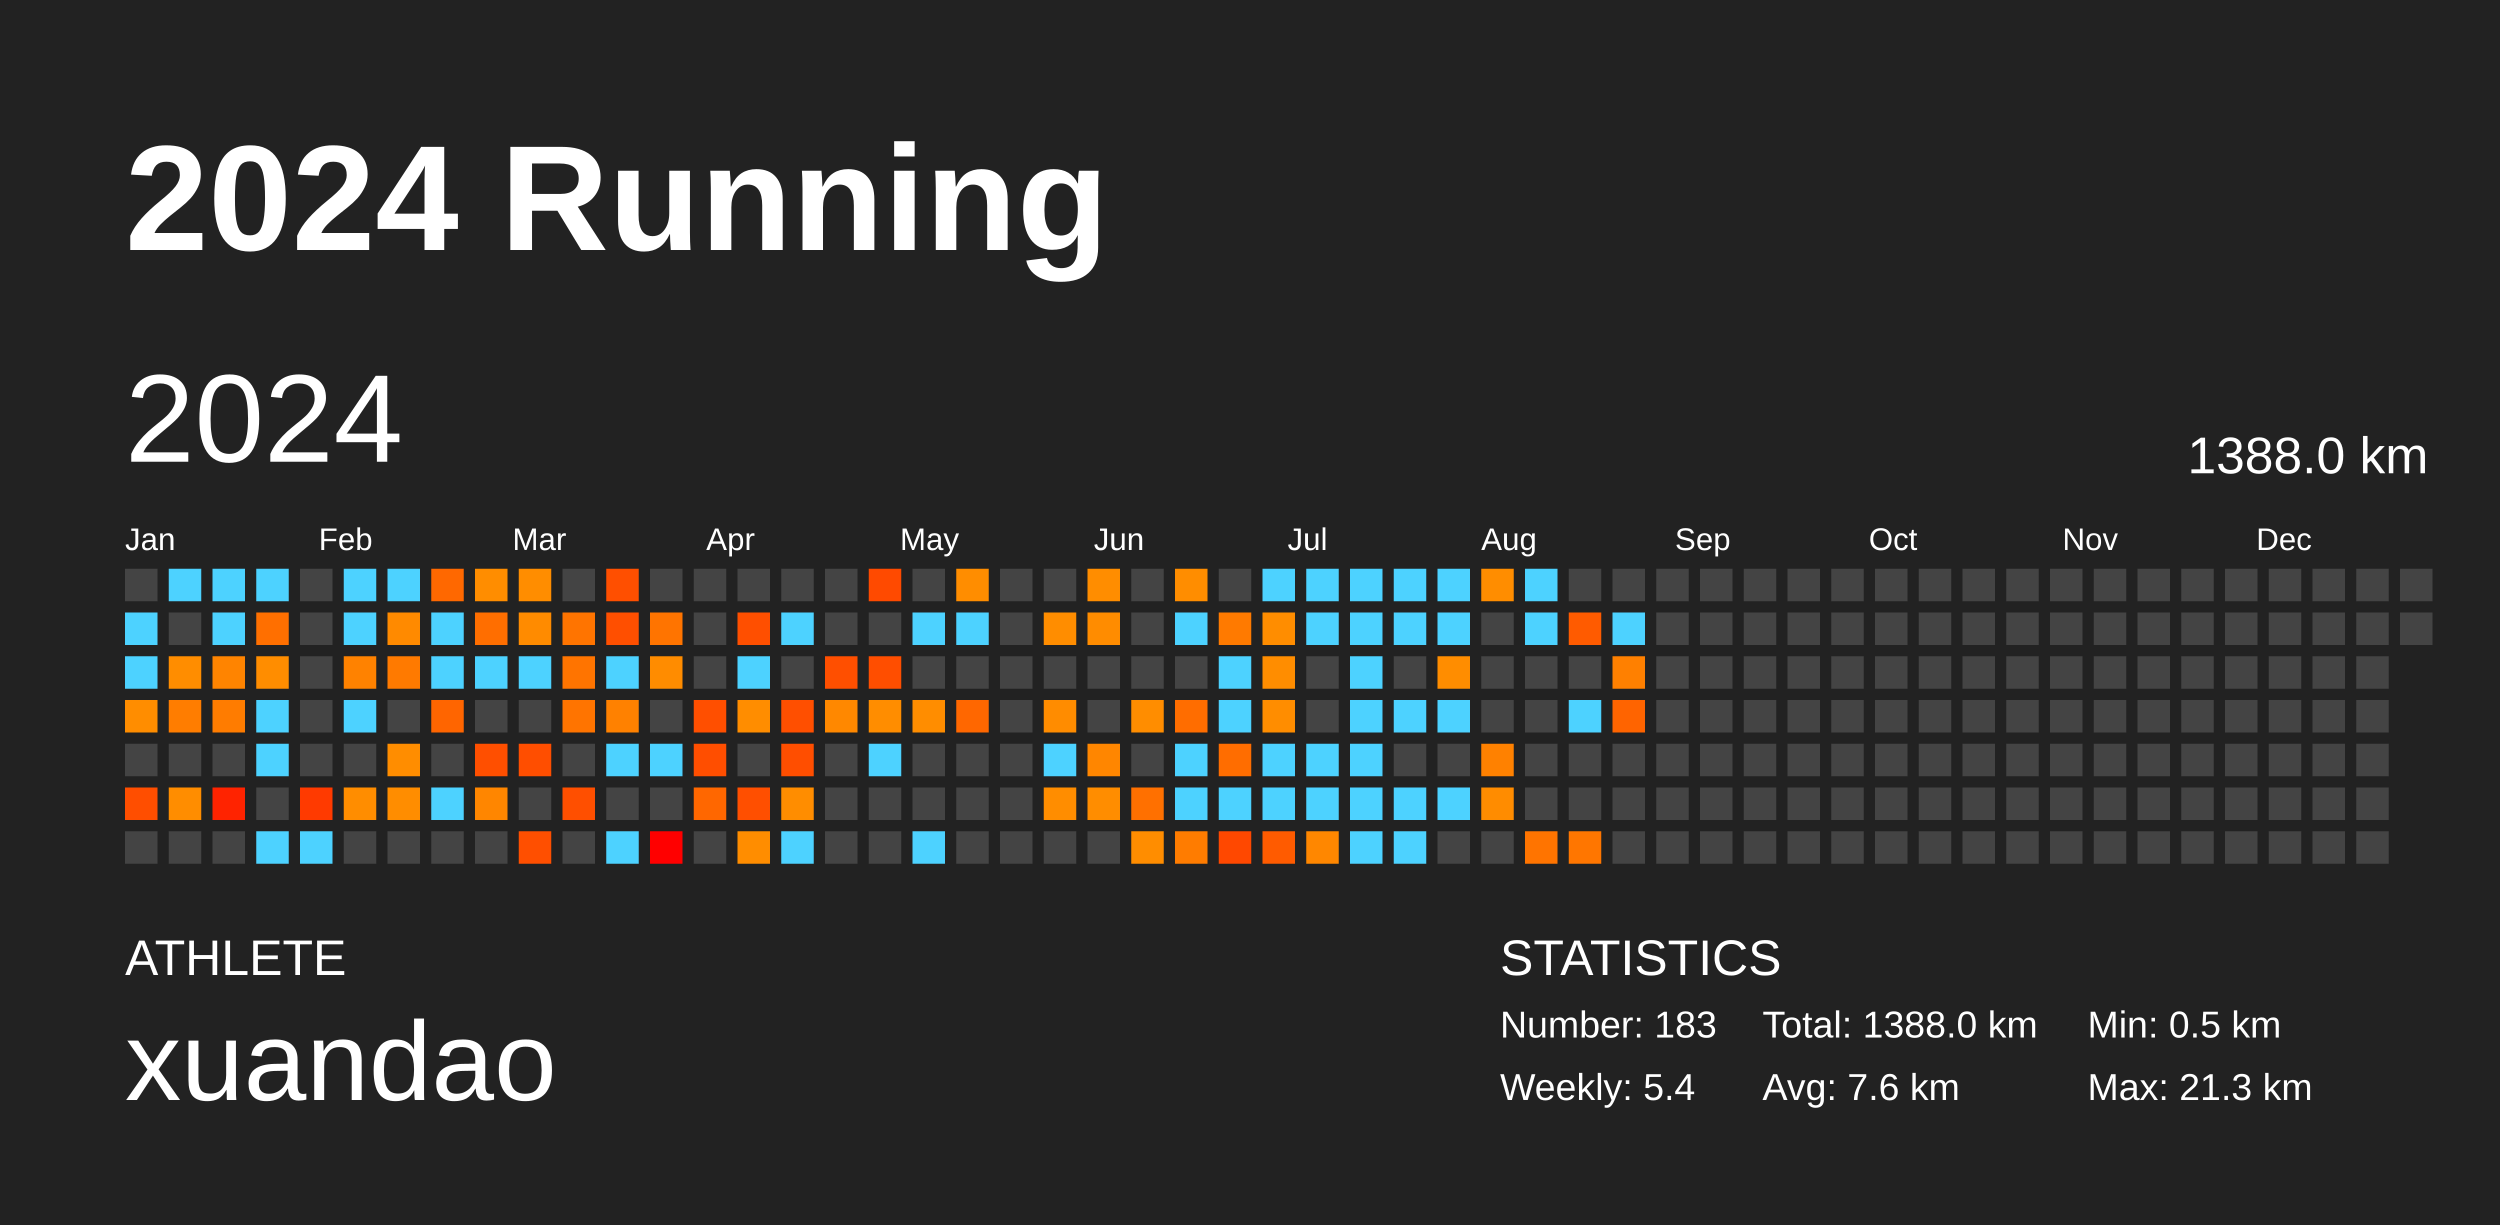
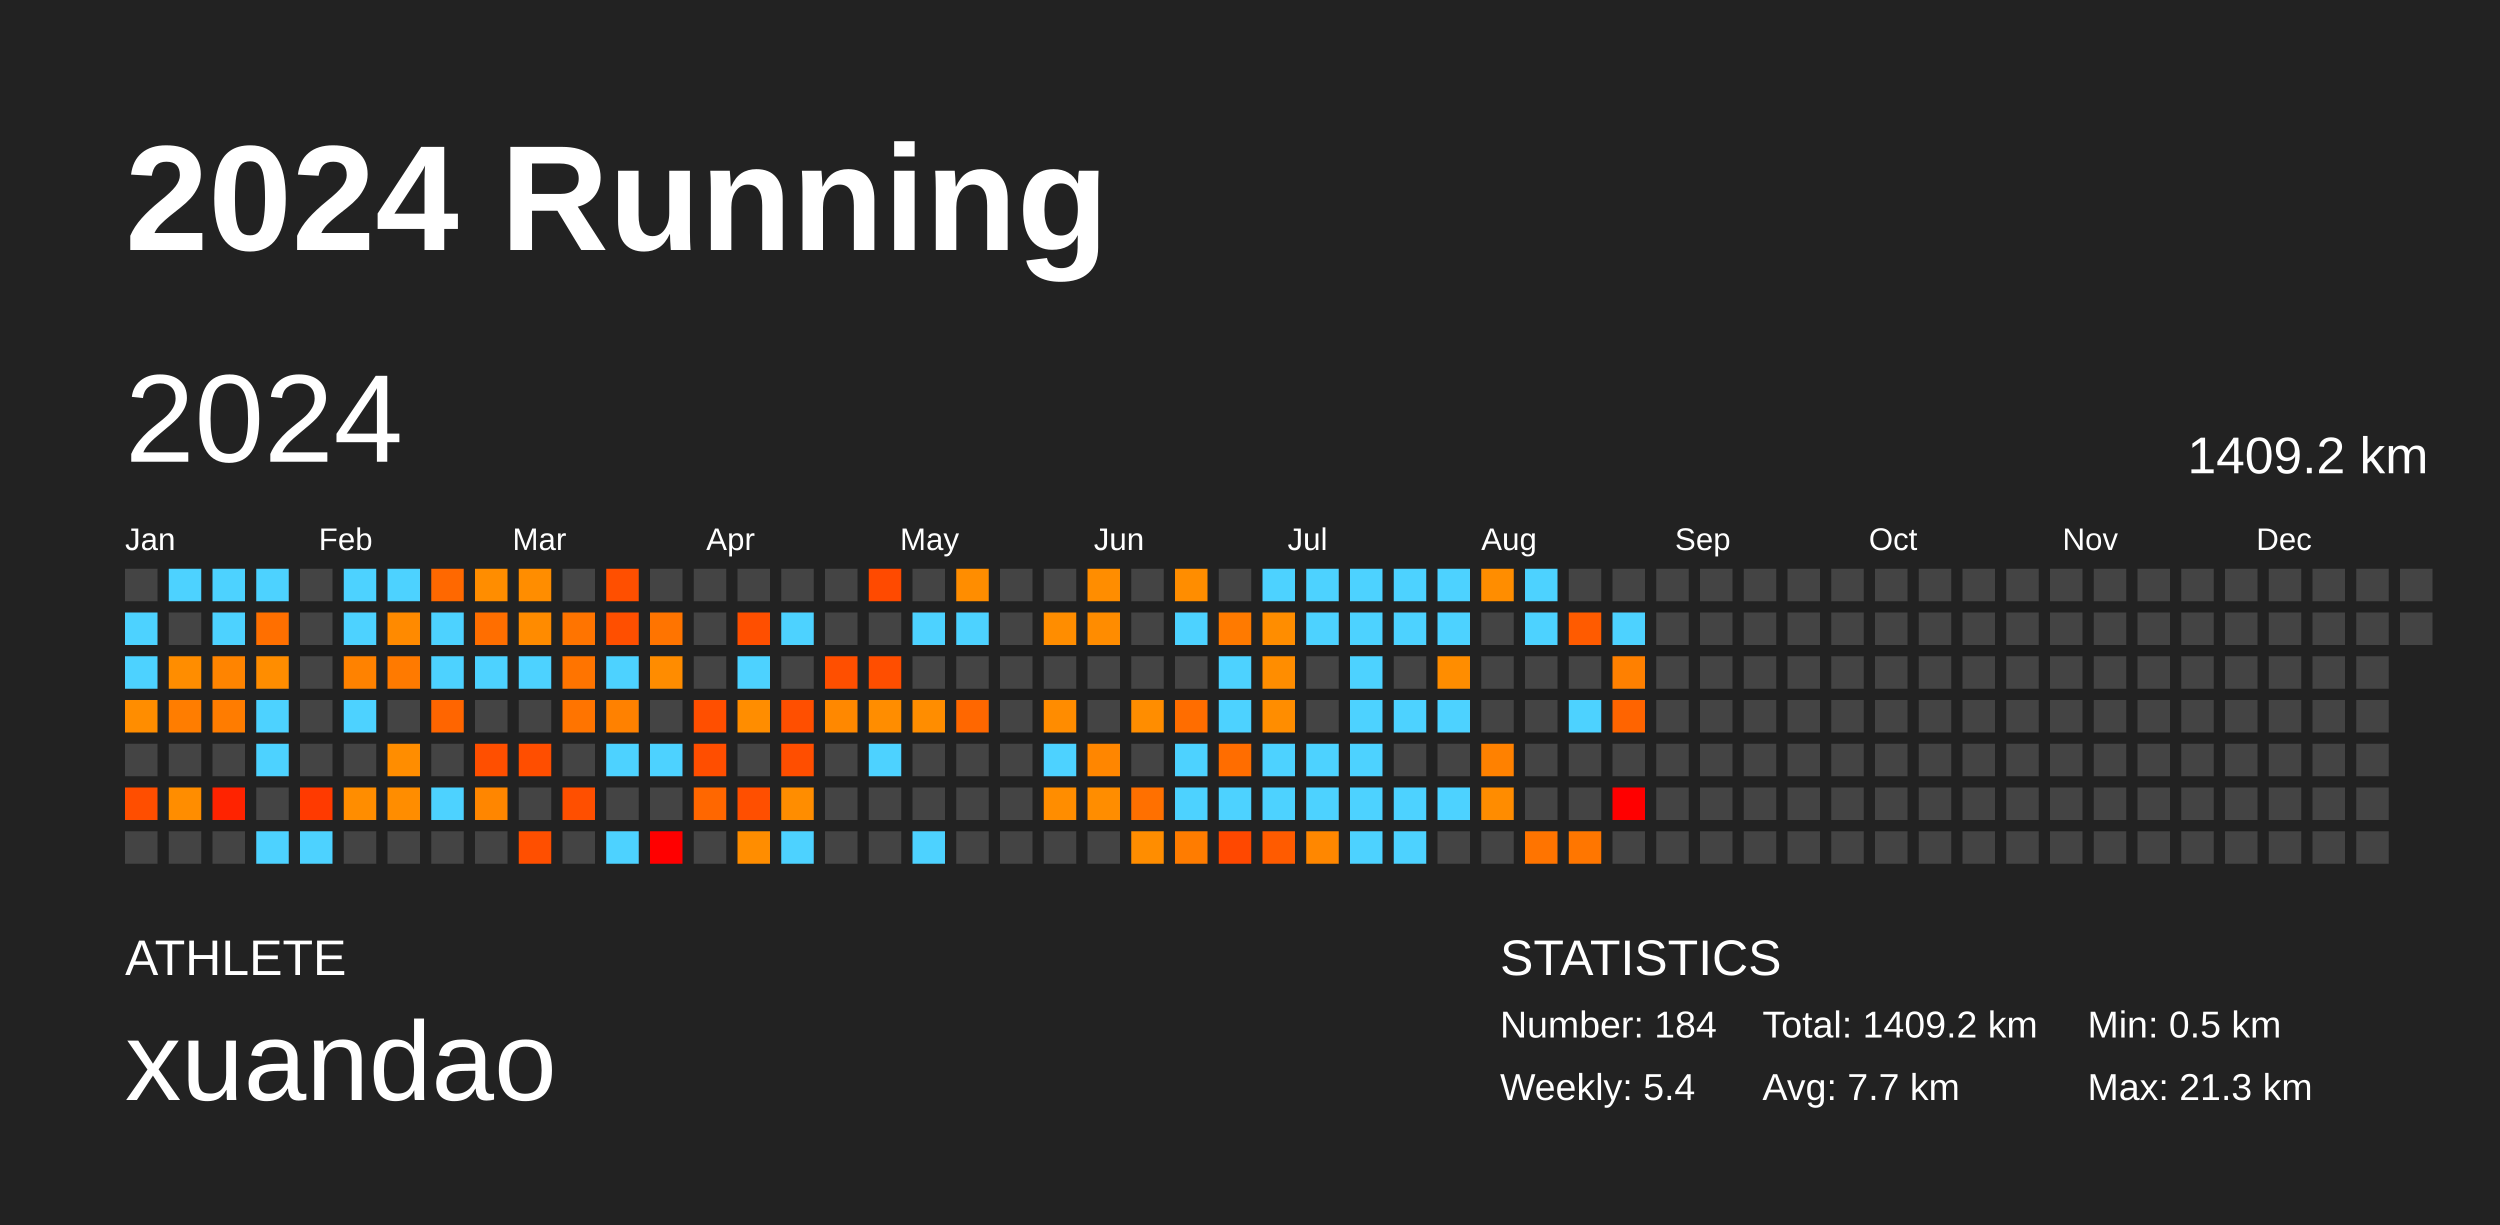
<svg xmlns="http://www.w3.org/2000/svg" baseProfile="full" height="98mm" version="1.1" viewBox="0,0,200,98" width="200mm">
  <defs />
  <rect fill="#222222" height="98" width="200" x="0" y="0" />
  <text fill="#FFFFFF" style="font-size:12px; font-family:Arial; font-weight:bold;" x="10" y="20">2024 Running</text>
  <text fill="#FFFFFF" style="font-size:4px; font-family:Arial" x="10" y="78">ATHLETE</text>
  <text fill="#FFFFFF" style="font-size:9px; font-family:Arial" x="10" y="88">xuandao</text>
  <text fill="#FFFFFF" style="font-size:4px; font-family:Arial" x="120" y="78">STATISTICS</text>
-   <text fill="#FFFFFF" style="font-size:3px; font-family:Arial" x="120" y="83">Number: 183</text>
+   <text fill="#FFFFFF" style="font-size:3px; font-family:Arial" x="120" y="83">Number: 184</text>
  <text fill="#FFFFFF" style="font-size:3px; font-family:Arial" x="120" y="88">Weekly: 5.4</text>
-   <text fill="#FFFFFF" style="font-size:3px; font-family:Arial" x="141" y="83">Total: 1388.0 km</text>
-   <text fill="#FFFFFF" style="font-size:3px; font-family:Arial" x="141" y="88">Avg: 7.6 km</text>
+   <text fill="#FFFFFF" style="font-size:3px; font-family:Arial" x="141" y="83">Total: 1409.2 km</text>
+   <text fill="#FFFFFF" style="font-size:3px; font-family:Arial" x="141" y="88">Avg: 7.7 km</text>
  <text fill="#FFFFFF" style="font-size:3px; font-family:Arial" x="167" y="83">Min: 0.5 km</text>
  <text fill="#FFFFFF" style="font-size:3px; font-family:Arial" x="167" y="88">Max: 21.3 km</text>
  <text dominant-baseline="hanging" fill="#FFFFFF" style="font-size:10.0px; font-family:Arial;" x="10" y="30">2024</text>
-   <text dominant-baseline="hanging" fill="#FFFFFF" style="font-size:4.125px; font-family:Arial;" x="175" y="35">1388.0 km</text>
+   <text dominant-baseline="hanging" fill="#FFFFFF" style="font-size:4.125px; font-family:Arial;" x="175" y="35">1409.2 km</text>
  <text fill="#FFFFFF" style="font-size:2.5px; font-family:Arial" x="10.0" y="44">Jan</text>
  <text fill="#FFFFFF" style="font-size:2.5px; font-family:Arial" x="25.5" y="44">Feb</text>
  <text fill="#FFFFFF" style="font-size:2.5px; font-family:Arial" x="41.0" y="44">Mar</text>
  <text fill="#FFFFFF" style="font-size:2.5px; font-family:Arial" x="56.5" y="44">Apr</text>
  <text fill="#FFFFFF" style="font-size:2.5px; font-family:Arial" x="72.0" y="44">May</text>
  <text fill="#FFFFFF" style="font-size:2.5px; font-family:Arial" x="87.5" y="44">Jun</text>
  <text fill="#FFFFFF" style="font-size:2.5px; font-family:Arial" x="103.0" y="44">Jul</text>
  <text fill="#FFFFFF" style="font-size:2.5px; font-family:Arial" x="118.5" y="44">Aug</text>
  <text fill="#FFFFFF" style="font-size:2.5px; font-family:Arial" x="134.0" y="44">Sep</text>
  <text fill="#FFFFFF" style="font-size:2.5px; font-family:Arial" x="149.5" y="44">Oct</text>
  <text fill="#FFFFFF" style="font-size:2.5px; font-family:Arial" x="165.0" y="44">Nov</text>
  <text fill="#FFFFFF" style="font-size:2.5px; font-family:Arial" x="180.5" y="44">Dec</text>
  <rect fill="#444444" height="2.6" width="2.6" x="10.0" y="45.5" />
  <rect fill="#4dd2ff" height="2.6" width="2.6" x="10.0" y="49.0" />
  <rect fill="#4dd2ff" height="2.6" width="2.6" x="10.0" y="52.5" />
  <rect fill="#ff8d00" height="2.6" width="2.6" x="10.0" y="56.0" />
  <rect fill="#444444" height="2.6" width="2.6" x="10.0" y="59.5" />
  <rect fill="#ff4e00" height="2.6" width="2.6" x="10.0" y="63.0" />
  <rect fill="#444444" height="2.6" width="2.6" x="10.0" y="66.5" />
  <rect fill="#4dd2ff" height="2.6" width="2.6" x="13.5" y="45.5" />
  <rect fill="#444444" height="2.6" width="2.6" x="13.5" y="49.0" />
  <rect fill="#ff8d00" height="2.6" width="2.6" x="13.5" y="52.5" />
  <rect fill="#ff7d00" height="2.6" width="2.6" x="13.5" y="56.0" />
  <rect fill="#444444" height="2.6" width="2.6" x="13.5" y="59.5" />
  <rect fill="#ff8d00" height="2.6" width="2.6" x="13.5" y="63.0" />
  <rect fill="#444444" height="2.6" width="2.6" x="13.5" y="66.5" />
  <rect fill="#4dd2ff" height="2.6" width="2.6" x="17.0" y="45.5" />
  <rect fill="#4dd2ff" height="2.6" width="2.6" x="17.0" y="49.0" />
  <rect fill="#ff8400" height="2.6" width="2.6" x="17.0" y="52.5" />
  <rect fill="#ff7c00" height="2.6" width="2.6" x="17.0" y="56.0" />
  <rect fill="#444444" height="2.6" width="2.6" x="17.0" y="59.5" />
  <rect fill="#ff2300" height="2.6" width="2.6" x="17.0" y="63.0" />
  <rect fill="#444444" height="2.6" width="2.6" x="17.0" y="66.5" />
  <rect fill="#4dd2ff" height="2.6" width="2.6" x="20.5" y="45.5" />
  <rect fill="#ff6f00" height="2.6" width="2.6" x="20.5" y="49.0" />
  <rect fill="#ff8d00" height="2.6" width="2.6" x="20.5" y="52.5" />
  <rect fill="#4dd2ff" height="2.6" width="2.6" x="20.5" y="56.0" />
  <rect fill="#4dd2ff" height="2.6" width="2.6" x="20.5" y="59.5" />
  <rect fill="#444444" height="2.6" width="2.6" x="20.5" y="63.0" />
  <rect fill="#4dd2ff" height="2.6" width="2.6" x="20.5" y="66.5" />
  <rect fill="#444444" height="2.6" width="2.6" x="24.0" y="45.5" />
  <rect fill="#444444" height="2.6" width="2.6" x="24.0" y="49.0" />
  <rect fill="#444444" height="2.6" width="2.6" x="24.0" y="52.5" />
  <rect fill="#444444" height="2.6" width="2.6" x="24.0" y="56.0" />
  <rect fill="#444444" height="2.6" width="2.6" x="24.0" y="59.5" />
  <rect fill="#ff3a00" height="2.6" width="2.6" x="24.0" y="63.0" />
  <rect fill="#4dd2ff" height="2.6" width="2.6" x="24.0" y="66.5" />
  <rect fill="#4dd2ff" height="2.6" width="2.6" x="27.5" y="45.5" />
  <rect fill="#4dd2ff" height="2.6" width="2.6" x="27.5" y="49.0" />
  <rect fill="#ff8200" height="2.6" width="2.6" x="27.5" y="52.5" />
  <rect fill="#4dd2ff" height="2.6" width="2.6" x="27.5" y="56.0" />
  <rect fill="#444444" height="2.6" width="2.6" x="27.5" y="59.5" />
  <rect fill="#ff8d00" height="2.6" width="2.6" x="27.5" y="63.0" />
  <rect fill="#444444" height="2.6" width="2.6" x="27.5" y="66.5" />
  <rect fill="#4dd2ff" height="2.6" width="2.6" x="31.0" y="45.5" />
  <rect fill="#ff8a00" height="2.6" width="2.6" x="31.0" y="49.0" />
  <rect fill="#ff7a00" height="2.6" width="2.6" x="31.0" y="52.5" />
  <rect fill="#444444" height="2.6" width="2.6" x="31.0" y="56.0" />
  <rect fill="#ff8d00" height="2.6" width="2.6" x="31.0" y="59.5" />
  <rect fill="#ff8d00" height="2.6" width="2.6" x="31.0" y="63.0" />
  <rect fill="#444444" height="2.6" width="2.6" x="31.0" y="66.5" />
  <rect fill="#ff6800" height="2.6" width="2.6" x="34.5" y="45.5" />
  <rect fill="#4dd2ff" height="2.6" width="2.6" x="34.5" y="49.0" />
  <rect fill="#4dd2ff" height="2.6" width="2.6" x="34.5" y="52.5" />
  <rect fill="#ff6500" height="2.6" width="2.6" x="34.5" y="56.0" />
  <rect fill="#444444" height="2.6" width="2.6" x="34.5" y="59.5" />
  <rect fill="#4dd2ff" height="2.6" width="2.6" x="34.5" y="63.0" />
  <rect fill="#444444" height="2.6" width="2.6" x="34.5" y="66.5" />
  <rect fill="#ff8d00" height="2.6" width="2.6" x="38.0" y="45.5" />
  <rect fill="#ff6e00" height="2.6" width="2.6" x="38.0" y="49.0" />
  <rect fill="#4dd2ff" height="2.6" width="2.6" x="38.0" y="52.5" />
  <rect fill="#444444" height="2.6" width="2.6" x="38.0" y="56.0" />
  <rect fill="#ff4f00" height="2.6" width="2.6" x="38.0" y="59.5" />
  <rect fill="#ff8600" height="2.6" width="2.6" x="38.0" y="63.0" />
  <rect fill="#444444" height="2.6" width="2.6" x="38.0" y="66.5" />
  <rect fill="#ff8d00" height="2.6" width="2.6" x="41.5" y="45.5" />
  <rect fill="#ff8b00" height="2.6" width="2.6" x="41.5" y="49.0" />
  <rect fill="#4dd2ff" height="2.6" width="2.6" x="41.5" y="52.5" />
  <rect fill="#444444" height="2.6" width="2.6" x="41.5" y="56.0" />
  <rect fill="#ff4e00" height="2.6" width="2.6" x="41.5" y="59.5" />
  <rect fill="#444444" height="2.6" width="2.6" x="41.5" y="63.0" />
  <rect fill="#ff4f00" height="2.6" width="2.6" x="41.5" y="66.5" />
  <rect fill="#444444" height="2.6" width="2.6" x="45.0" y="45.5" />
  <rect fill="#ff7400" height="2.6" width="2.6" x="45.0" y="49.0" />
  <rect fill="#ff7400" height="2.6" width="2.6" x="45.0" y="52.5" />
  <rect fill="#ff7400" height="2.6" width="2.6" x="45.0" y="56.0" />
  <rect fill="#444444" height="2.6" width="2.6" x="45.0" y="59.5" />
  <rect fill="#ff4f00" height="2.6" width="2.6" x="45.0" y="63.0" />
  <rect fill="#444444" height="2.6" width="2.6" x="45.0" y="66.5" />
  <rect fill="#ff4f00" height="2.6" width="2.6" x="48.5" y="45.5" />
  <rect fill="#ff4f00" height="2.6" width="2.6" x="48.5" y="49.0" />
  <rect fill="#4dd2ff" height="2.6" width="2.6" x="48.5" y="52.5" />
  <rect fill="#ff8100" height="2.6" width="2.6" x="48.5" y="56.0" />
  <rect fill="#4dd2ff" height="2.6" width="2.6" x="48.5" y="59.5" />
  <rect fill="#444444" height="2.6" width="2.6" x="48.5" y="63.0" />
  <rect fill="#4dd2ff" height="2.6" width="2.6" x="48.5" y="66.5" />
  <rect fill="#444444" height="2.6" width="2.6" x="52.0" y="45.5" />
  <rect fill="#ff7400" height="2.6" width="2.6" x="52.0" y="49.0" />
  <rect fill="#ff8c00" height="2.6" width="2.6" x="52.0" y="52.5" />
  <rect fill="#444444" height="2.6" width="2.6" x="52.0" y="56.0" />
  <rect fill="#4dd2ff" height="2.6" width="2.6" x="52.0" y="59.5" />
  <rect fill="#444444" height="2.6" width="2.6" x="52.0" y="63.0" />
  <rect fill="red" height="2.6" width="2.6" x="52.0" y="66.5" />
  <rect fill="#444444" height="2.6" width="2.6" x="55.5" y="45.5" />
  <rect fill="#444444" height="2.6" width="2.6" x="55.5" y="49.0" />
  <rect fill="#444444" height="2.6" width="2.6" x="55.5" y="52.5" />
  <rect fill="#ff4f00" height="2.6" width="2.6" x="55.5" y="56.0" />
  <rect fill="#ff4e00" height="2.6" width="2.6" x="55.5" y="59.5" />
  <rect fill="#ff6700" height="2.6" width="2.6" x="55.5" y="63.0" />
  <rect fill="#444444" height="2.6" width="2.6" x="55.5" y="66.5" />
  <rect fill="#444444" height="2.6" width="2.6" x="59.0" y="45.5" />
  <rect fill="#ff4f00" height="2.6" width="2.6" x="59.0" y="49.0" />
  <rect fill="#4dd2ff" height="2.6" width="2.6" x="59.0" y="52.5" />
  <rect fill="#ff8d00" height="2.6" width="2.6" x="59.0" y="56.0" />
  <rect fill="#444444" height="2.6" width="2.6" x="59.0" y="59.5" />
  <rect fill="#ff4f00" height="2.6" width="2.6" x="59.0" y="63.0" />
  <rect fill="#ff8d00" height="2.6" width="2.6" x="59.0" y="66.5" />
  <rect fill="#444444" height="2.6" width="2.6" x="62.5" y="45.5" />
  <rect fill="#4dd2ff" height="2.6" width="2.6" x="62.5" y="49.0" />
  <rect fill="#444444" height="2.6" width="2.6" x="62.5" y="52.5" />
  <rect fill="#ff4f00" height="2.6" width="2.6" x="62.5" y="56.0" />
  <rect fill="#ff4e00" height="2.6" width="2.6" x="62.5" y="59.5" />
  <rect fill="#ff8d00" height="2.6" width="2.6" x="62.5" y="63.0" />
  <rect fill="#4dd2ff" height="2.6" width="2.6" x="62.5" y="66.5" />
  <rect fill="#444444" height="2.6" width="2.6" x="66.0" y="45.5" />
  <rect fill="#444444" height="2.6" width="2.6" x="66.0" y="49.0" />
  <rect fill="#ff4f00" height="2.6" width="2.6" x="66.0" y="52.5" />
  <rect fill="#ff8800" height="2.6" width="2.6" x="66.0" y="56.0" />
  <rect fill="#444444" height="2.6" width="2.6" x="66.0" y="59.5" />
  <rect fill="#444444" height="2.6" width="2.6" x="66.0" y="63.0" />
  <rect fill="#444444" height="2.6" width="2.6" x="66.0" y="66.5" />
  <rect fill="#ff4a00" height="2.6" width="2.6" x="69.5" y="45.5" />
  <rect fill="#444444" height="2.6" width="2.6" x="69.5" y="49.0" />
  <rect fill="#ff4e00" height="2.6" width="2.6" x="69.5" y="52.5" />
  <rect fill="#ff8d00" height="2.6" width="2.6" x="69.5" y="56.0" />
  <rect fill="#4dd2ff" height="2.6" width="2.6" x="69.5" y="59.5" />
  <rect fill="#444444" height="2.6" width="2.6" x="69.5" y="63.0" />
  <rect fill="#444444" height="2.6" width="2.6" x="69.5" y="66.5" />
  <rect fill="#444444" height="2.6" width="2.6" x="73.0" y="45.5" />
  <rect fill="#4dd2ff" height="2.6" width="2.6" x="73.0" y="49.0" />
  <rect fill="#444444" height="2.6" width="2.6" x="73.0" y="52.5" />
  <rect fill="#ff8d00" height="2.6" width="2.6" x="73.0" y="56.0" />
  <rect fill="#444444" height="2.6" width="2.6" x="73.0" y="59.5" />
  <rect fill="#444444" height="2.6" width="2.6" x="73.0" y="63.0" />
  <rect fill="#4dd2ff" height="2.6" width="2.6" x="73.0" y="66.5" />
  <rect fill="#ff8d00" height="2.6" width="2.6" x="76.5" y="45.5" />
  <rect fill="#4dd2ff" height="2.6" width="2.6" x="76.5" y="49.0" />
  <rect fill="#444444" height="2.6" width="2.6" x="76.5" y="52.5" />
  <rect fill="#ff6700" height="2.6" width="2.6" x="76.5" y="56.0" />
  <rect fill="#444444" height="2.6" width="2.6" x="76.5" y="59.5" />
  <rect fill="#444444" height="2.6" width="2.6" x="76.5" y="63.0" />
  <rect fill="#444444" height="2.6" width="2.6" x="76.5" y="66.5" />
  <rect fill="#444444" height="2.6" width="2.6" x="80.0" y="45.5" />
  <rect fill="#444444" height="2.6" width="2.6" x="80.0" y="49.0" />
  <rect fill="#444444" height="2.6" width="2.6" x="80.0" y="52.5" />
  <rect fill="#444444" height="2.6" width="2.6" x="80.0" y="56.0" />
  <rect fill="#444444" height="2.6" width="2.6" x="80.0" y="59.5" />
  <rect fill="#444444" height="2.6" width="2.6" x="80.0" y="63.0" />
  <rect fill="#444444" height="2.6" width="2.6" x="80.0" y="66.5" />
  <rect fill="#444444" height="2.6" width="2.6" x="83.5" y="45.5" />
  <rect fill="#ff8d00" height="2.6" width="2.6" x="83.5" y="49.0" />
  <rect fill="#444444" height="2.6" width="2.6" x="83.5" y="52.5" />
  <rect fill="#ff8c00" height="2.6" width="2.6" x="83.5" y="56.0" />
  <rect fill="#4dd2ff" height="2.6" width="2.6" x="83.5" y="59.5" />
  <rect fill="#ff8d00" height="2.6" width="2.6" x="83.5" y="63.0" />
  <rect fill="#444444" height="2.6" width="2.6" x="83.5" y="66.5" />
  <rect fill="#ff8d00" height="2.6" width="2.6" x="87.0" y="45.5" />
  <rect fill="#ff8c00" height="2.6" width="2.6" x="87.0" y="49.0" />
  <rect fill="#444444" height="2.6" width="2.6" x="87.0" y="52.5" />
  <rect fill="#444444" height="2.6" width="2.6" x="87.0" y="56.0" />
  <rect fill="#ff8600" height="2.6" width="2.6" x="87.0" y="59.5" />
  <rect fill="#ff8d00" height="2.6" width="2.6" x="87.0" y="63.0" />
  <rect fill="#444444" height="2.6" width="2.6" x="87.0" y="66.5" />
  <rect fill="#444444" height="2.6" width="2.6" x="90.5" y="45.5" />
  <rect fill="#444444" height="2.6" width="2.6" x="90.5" y="49.0" />
  <rect fill="#444444" height="2.6" width="2.6" x="90.5" y="52.5" />
  <rect fill="#ff8d00" height="2.6" width="2.6" x="90.5" y="56.0" />
  <rect fill="#444444" height="2.6" width="2.6" x="90.5" y="59.5" />
  <rect fill="#ff7000" height="2.6" width="2.6" x="90.5" y="63.0" />
  <rect fill="#ff8d00" height="2.6" width="2.6" x="90.5" y="66.5" />
  <rect fill="#ff8d00" height="2.6" width="2.6" x="94.0" y="45.5" />
  <rect fill="#4dd2ff" height="2.6" width="2.6" x="94.0" y="49.0" />
  <rect fill="#444444" height="2.6" width="2.6" x="94.0" y="52.5" />
  <rect fill="#ff6d00" height="2.6" width="2.6" x="94.0" y="56.0" />
  <rect fill="#4dd2ff" height="2.6" width="2.6" x="94.0" y="59.5" />
  <rect fill="#4dd2ff" height="2.6" width="2.6" x="94.0" y="63.0" />
  <rect fill="#ff7c00" height="2.6" width="2.6" x="94.0" y="66.5" />
  <rect fill="#444444" height="2.6" width="2.6" x="97.5" y="45.5" />
  <rect fill="#ff7a00" height="2.6" width="2.6" x="97.5" y="49.0" />
  <rect fill="#4dd2ff" height="2.6" width="2.6" x="97.5" y="52.5" />
  <rect fill="#4dd2ff" height="2.6" width="2.6" x="97.5" y="56.0" />
  <rect fill="#ff6d00" height="2.6" width="2.6" x="97.5" y="59.5" />
  <rect fill="#4dd2ff" height="2.6" width="2.6" x="97.5" y="63.0" />
  <rect fill="#ff4800" height="2.6" width="2.6" x="97.5" y="66.5" />
  <rect fill="#4dd2ff" height="2.6" width="2.6" x="101.0" y="45.5" />
  <rect fill="#ff8d00" height="2.6" width="2.6" x="101.0" y="49.0" />
  <rect fill="#ff8d00" height="2.6" width="2.6" x="101.0" y="52.5" />
  <rect fill="#ff8d00" height="2.6" width="2.6" x="101.0" y="56.0" />
  <rect fill="#4dd2ff" height="2.6" width="2.6" x="101.0" y="59.5" />
  <rect fill="#4dd2ff" height="2.6" width="2.6" x="101.0" y="63.0" />
  <rect fill="#ff5b00" height="2.6" width="2.6" x="101.0" y="66.5" />
  <rect fill="#4dd2ff" height="2.6" width="2.6" x="104.5" y="45.5" />
  <rect fill="#4dd2ff" height="2.6" width="2.6" x="104.5" y="49.0" />
  <rect fill="#444444" height="2.6" width="2.6" x="104.5" y="52.5" />
  <rect fill="#444444" height="2.6" width="2.6" x="104.5" y="56.0" />
  <rect fill="#4dd2ff" height="2.6" width="2.6" x="104.5" y="59.5" />
  <rect fill="#4dd2ff" height="2.6" width="2.6" x="104.5" y="63.0" />
  <rect fill="#ff8700" height="2.6" width="2.6" x="104.5" y="66.5" />
  <rect fill="#4dd2ff" height="2.6" width="2.6" x="108.0" y="45.5" />
  <rect fill="#4dd2ff" height="2.6" width="2.6" x="108.0" y="49.0" />
  <rect fill="#4dd2ff" height="2.6" width="2.6" x="108.0" y="52.5" />
  <rect fill="#4dd2ff" height="2.6" width="2.6" x="108.0" y="56.0" />
  <rect fill="#4dd2ff" height="2.6" width="2.6" x="108.0" y="59.5" />
  <rect fill="#4dd2ff" height="2.6" width="2.6" x="108.0" y="63.0" />
  <rect fill="#4dd2ff" height="2.6" width="2.6" x="108.0" y="66.5" />
  <rect fill="#4dd2ff" height="2.6" width="2.6" x="111.5" y="45.5" />
  <rect fill="#4dd2ff" height="2.6" width="2.6" x="111.5" y="49.0" />
  <rect fill="#444444" height="2.6" width="2.6" x="111.5" y="52.5" />
  <rect fill="#4dd2ff" height="2.6" width="2.6" x="111.5" y="56.0" />
  <rect fill="#444444" height="2.6" width="2.6" x="111.5" y="59.5" />
  <rect fill="#4dd2ff" height="2.6" width="2.6" x="111.5" y="63.0" />
  <rect fill="#4dd2ff" height="2.6" width="2.6" x="111.5" y="66.5" />
  <rect fill="#4dd2ff" height="2.6" width="2.6" x="115.0" y="45.5" />
  <rect fill="#4dd2ff" height="2.6" width="2.6" x="115.0" y="49.0" />
  <rect fill="#ff8d00" height="2.6" width="2.6" x="115.0" y="52.5" />
  <rect fill="#4dd2ff" height="2.6" width="2.6" x="115.0" y="56.0" />
  <rect fill="#444444" height="2.6" width="2.6" x="115.0" y="59.5" />
  <rect fill="#4dd2ff" height="2.6" width="2.6" x="115.0" y="63.0" />
  <rect fill="#444444" height="2.6" width="2.6" x="115.0" y="66.5" />
  <rect fill="#ff8d00" height="2.6" width="2.6" x="118.5" y="45.5" />
  <rect fill="#444444" height="2.6" width="2.6" x="118.5" y="49.0" />
  <rect fill="#444444" height="2.6" width="2.6" x="118.5" y="52.5" />
  <rect fill="#444444" height="2.6" width="2.6" x="118.5" y="56.0" />
  <rect fill="#ff8100" height="2.6" width="2.6" x="118.5" y="59.5" />
  <rect fill="#ff8c00" height="2.6" width="2.6" x="118.5" y="63.0" />
  <rect fill="#444444" height="2.6" width="2.6" x="118.5" y="66.5" />
  <rect fill="#4dd2ff" height="2.6" width="2.6" x="122.0" y="45.5" />
  <rect fill="#4dd2ff" height="2.6" width="2.6" x="122.0" y="49.0" />
  <rect fill="#444444" height="2.6" width="2.6" x="122.0" y="52.5" />
  <rect fill="#444444" height="2.6" width="2.6" x="122.0" y="56.0" />
  <rect fill="#444444" height="2.6" width="2.6" x="122.0" y="59.5" />
  <rect fill="#444444" height="2.6" width="2.6" x="122.0" y="63.0" />
  <rect fill="#ff7400" height="2.6" width="2.6" x="122.0" y="66.5" />
  <rect fill="#444444" height="2.6" width="2.6" x="125.5" y="45.5" />
  <rect fill="#ff5b00" height="2.6" width="2.6" x="125.5" y="49.0" />
  <rect fill="#444444" height="2.6" width="2.6" x="125.5" y="52.5" />
  <rect fill="#4dd2ff" height="2.6" width="2.6" x="125.5" y="56.0" />
  <rect fill="#444444" height="2.6" width="2.6" x="125.5" y="59.5" />
  <rect fill="#444444" height="2.6" width="2.6" x="125.5" y="63.0" />
  <rect fill="#ff7600" height="2.6" width="2.6" x="125.5" y="66.5" />
  <rect fill="#444444" height="2.6" width="2.6" x="129.0" y="45.5" />
  <rect fill="#4dd2ff" height="2.6" width="2.6" x="129.0" y="49.0" />
  <rect fill="#ff8000" height="2.6" width="2.6" x="129.0" y="52.5" />
  <rect fill="#ff6400" height="2.6" width="2.6" x="129.0" y="56.0" />
  <rect fill="#444444" height="2.6" width="2.6" x="129.0" y="59.5" />
-   <rect fill="#444444" height="2.6" width="2.6" x="129.0" y="63.0" />
+   <rect fill="red" height="2.6" width="2.6" x="129.0" y="63.0" />
  <rect fill="#444444" height="2.6" width="2.6" x="129.0" y="66.5" />
  <rect fill="#444444" height="2.6" width="2.6" x="132.5" y="45.5" />
  <rect fill="#444444" height="2.6" width="2.6" x="132.5" y="49.0" />
  <rect fill="#444444" height="2.6" width="2.6" x="132.5" y="52.5" />
  <rect fill="#444444" height="2.6" width="2.6" x="132.5" y="56.0" />
  <rect fill="#444444" height="2.6" width="2.6" x="132.5" y="59.5" />
  <rect fill="#444444" height="2.6" width="2.6" x="132.5" y="63.0" />
  <rect fill="#444444" height="2.6" width="2.6" x="132.5" y="66.5" />
  <rect fill="#444444" height="2.6" width="2.6" x="136.0" y="45.5" />
  <rect fill="#444444" height="2.6" width="2.6" x="136.0" y="49.0" />
  <rect fill="#444444" height="2.6" width="2.6" x="136.0" y="52.5" />
  <rect fill="#444444" height="2.6" width="2.6" x="136.0" y="56.0" />
  <rect fill="#444444" height="2.6" width="2.6" x="136.0" y="59.5" />
  <rect fill="#444444" height="2.6" width="2.6" x="136.0" y="63.0" />
  <rect fill="#444444" height="2.6" width="2.6" x="136.0" y="66.5" />
  <rect fill="#444444" height="2.6" width="2.6" x="139.5" y="45.5" />
  <rect fill="#444444" height="2.6" width="2.6" x="139.5" y="49.0" />
  <rect fill="#444444" height="2.6" width="2.6" x="139.5" y="52.5" />
  <rect fill="#444444" height="2.6" width="2.6" x="139.5" y="56.0" />
  <rect fill="#444444" height="2.6" width="2.6" x="139.5" y="59.5" />
  <rect fill="#444444" height="2.6" width="2.6" x="139.5" y="63.0" />
  <rect fill="#444444" height="2.6" width="2.6" x="139.5" y="66.5" />
  <rect fill="#444444" height="2.6" width="2.6" x="143.0" y="45.5" />
  <rect fill="#444444" height="2.6" width="2.6" x="143.0" y="49.0" />
  <rect fill="#444444" height="2.6" width="2.6" x="143.0" y="52.5" />
  <rect fill="#444444" height="2.6" width="2.6" x="143.0" y="56.0" />
  <rect fill="#444444" height="2.6" width="2.6" x="143.0" y="59.5" />
  <rect fill="#444444" height="2.6" width="2.6" x="143.0" y="63.0" />
  <rect fill="#444444" height="2.6" width="2.6" x="143.0" y="66.5" />
  <rect fill="#444444" height="2.6" width="2.6" x="146.5" y="45.5" />
  <rect fill="#444444" height="2.6" width="2.6" x="146.5" y="49.0" />
  <rect fill="#444444" height="2.6" width="2.6" x="146.5" y="52.5" />
  <rect fill="#444444" height="2.6" width="2.6" x="146.5" y="56.0" />
  <rect fill="#444444" height="2.6" width="2.6" x="146.5" y="59.5" />
  <rect fill="#444444" height="2.6" width="2.6" x="146.5" y="63.0" />
  <rect fill="#444444" height="2.6" width="2.6" x="146.5" y="66.5" />
  <rect fill="#444444" height="2.6" width="2.6" x="150.0" y="45.5" />
  <rect fill="#444444" height="2.6" width="2.6" x="150.0" y="49.0" />
  <rect fill="#444444" height="2.6" width="2.6" x="150.0" y="52.5" />
  <rect fill="#444444" height="2.6" width="2.6" x="150.0" y="56.0" />
  <rect fill="#444444" height="2.6" width="2.6" x="150.0" y="59.5" />
  <rect fill="#444444" height="2.6" width="2.6" x="150.0" y="63.0" />
  <rect fill="#444444" height="2.6" width="2.6" x="150.0" y="66.5" />
  <rect fill="#444444" height="2.6" width="2.6" x="153.5" y="45.5" />
  <rect fill="#444444" height="2.6" width="2.6" x="153.5" y="49.0" />
  <rect fill="#444444" height="2.6" width="2.6" x="153.5" y="52.5" />
  <rect fill="#444444" height="2.6" width="2.6" x="153.5" y="56.0" />
  <rect fill="#444444" height="2.6" width="2.6" x="153.5" y="59.5" />
  <rect fill="#444444" height="2.6" width="2.6" x="153.5" y="63.0" />
  <rect fill="#444444" height="2.6" width="2.6" x="153.5" y="66.5" />
  <rect fill="#444444" height="2.6" width="2.6" x="157.0" y="45.5" />
  <rect fill="#444444" height="2.6" width="2.6" x="157.0" y="49.0" />
  <rect fill="#444444" height="2.6" width="2.6" x="157.0" y="52.5" />
  <rect fill="#444444" height="2.6" width="2.6" x="157.0" y="56.0" />
  <rect fill="#444444" height="2.6" width="2.6" x="157.0" y="59.5" />
  <rect fill="#444444" height="2.6" width="2.6" x="157.0" y="63.0" />
  <rect fill="#444444" height="2.6" width="2.6" x="157.0" y="66.5" />
  <rect fill="#444444" height="2.6" width="2.6" x="160.5" y="45.5" />
  <rect fill="#444444" height="2.6" width="2.6" x="160.5" y="49.0" />
  <rect fill="#444444" height="2.6" width="2.6" x="160.5" y="52.5" />
  <rect fill="#444444" height="2.6" width="2.6" x="160.5" y="56.0" />
  <rect fill="#444444" height="2.6" width="2.6" x="160.5" y="59.5" />
  <rect fill="#444444" height="2.6" width="2.6" x="160.5" y="63.0" />
  <rect fill="#444444" height="2.6" width="2.6" x="160.5" y="66.5" />
  <rect fill="#444444" height="2.6" width="2.6" x="164.0" y="45.5" />
  <rect fill="#444444" height="2.6" width="2.6" x="164.0" y="49.0" />
  <rect fill="#444444" height="2.6" width="2.6" x="164.0" y="52.5" />
  <rect fill="#444444" height="2.6" width="2.6" x="164.0" y="56.0" />
  <rect fill="#444444" height="2.6" width="2.6" x="164.0" y="59.5" />
  <rect fill="#444444" height="2.6" width="2.6" x="164.0" y="63.0" />
  <rect fill="#444444" height="2.6" width="2.6" x="164.0" y="66.5" />
  <rect fill="#444444" height="2.6" width="2.6" x="167.5" y="45.5" />
  <rect fill="#444444" height="2.6" width="2.6" x="167.5" y="49.0" />
  <rect fill="#444444" height="2.6" width="2.6" x="167.5" y="52.5" />
  <rect fill="#444444" height="2.6" width="2.6" x="167.5" y="56.0" />
  <rect fill="#444444" height="2.6" width="2.6" x="167.5" y="59.5" />
  <rect fill="#444444" height="2.6" width="2.6" x="167.5" y="63.0" />
  <rect fill="#444444" height="2.6" width="2.6" x="167.5" y="66.5" />
  <rect fill="#444444" height="2.6" width="2.6" x="171.0" y="45.5" />
  <rect fill="#444444" height="2.6" width="2.6" x="171.0" y="49.0" />
  <rect fill="#444444" height="2.6" width="2.6" x="171.0" y="52.5" />
  <rect fill="#444444" height="2.6" width="2.6" x="171.0" y="56.0" />
  <rect fill="#444444" height="2.6" width="2.6" x="171.0" y="59.5" />
  <rect fill="#444444" height="2.6" width="2.6" x="171.0" y="63.0" />
  <rect fill="#444444" height="2.6" width="2.6" x="171.0" y="66.5" />
  <rect fill="#444444" height="2.6" width="2.6" x="174.5" y="45.5" />
  <rect fill="#444444" height="2.6" width="2.6" x="174.5" y="49.0" />
  <rect fill="#444444" height="2.6" width="2.6" x="174.5" y="52.5" />
  <rect fill="#444444" height="2.6" width="2.6" x="174.5" y="56.0" />
  <rect fill="#444444" height="2.6" width="2.6" x="174.5" y="59.5" />
  <rect fill="#444444" height="2.6" width="2.6" x="174.5" y="63.0" />
  <rect fill="#444444" height="2.6" width="2.6" x="174.5" y="66.5" />
  <rect fill="#444444" height="2.6" width="2.6" x="178.0" y="45.5" />
  <rect fill="#444444" height="2.6" width="2.6" x="178.0" y="49.0" />
  <rect fill="#444444" height="2.6" width="2.6" x="178.0" y="52.5" />
  <rect fill="#444444" height="2.6" width="2.6" x="178.0" y="56.0" />
  <rect fill="#444444" height="2.6" width="2.6" x="178.0" y="59.5" />
  <rect fill="#444444" height="2.6" width="2.6" x="178.0" y="63.0" />
  <rect fill="#444444" height="2.6" width="2.6" x="178.0" y="66.5" />
  <rect fill="#444444" height="2.6" width="2.6" x="181.5" y="45.5" />
  <rect fill="#444444" height="2.6" width="2.6" x="181.5" y="49.0" />
  <rect fill="#444444" height="2.6" width="2.6" x="181.5" y="52.5" />
  <rect fill="#444444" height="2.6" width="2.6" x="181.5" y="56.0" />
  <rect fill="#444444" height="2.6" width="2.6" x="181.5" y="59.5" />
  <rect fill="#444444" height="2.6" width="2.6" x="181.5" y="63.0" />
  <rect fill="#444444" height="2.6" width="2.6" x="181.5" y="66.5" />
  <rect fill="#444444" height="2.6" width="2.6" x="185.0" y="45.5" />
  <rect fill="#444444" height="2.6" width="2.6" x="185.0" y="49.0" />
  <rect fill="#444444" height="2.6" width="2.6" x="185.0" y="52.5" />
  <rect fill="#444444" height="2.6" width="2.6" x="185.0" y="56.0" />
  <rect fill="#444444" height="2.6" width="2.6" x="185.0" y="59.5" />
  <rect fill="#444444" height="2.6" width="2.6" x="185.0" y="63.0" />
  <rect fill="#444444" height="2.6" width="2.6" x="185.0" y="66.5" />
  <rect fill="#444444" height="2.6" width="2.6" x="188.5" y="45.5" />
  <rect fill="#444444" height="2.6" width="2.6" x="188.5" y="49.0" />
  <rect fill="#444444" height="2.6" width="2.6" x="188.5" y="52.5" />
  <rect fill="#444444" height="2.6" width="2.6" x="188.5" y="56.0" />
  <rect fill="#444444" height="2.6" width="2.6" x="188.5" y="59.5" />
  <rect fill="#444444" height="2.6" width="2.6" x="188.5" y="63.0" />
  <rect fill="#444444" height="2.6" width="2.6" x="188.5" y="66.5" />
  <rect fill="#444444" height="2.6" width="2.6" x="192.0" y="45.5" />
  <rect fill="#444444" height="2.6" width="2.6" x="192.0" y="49.0" />
</svg>
